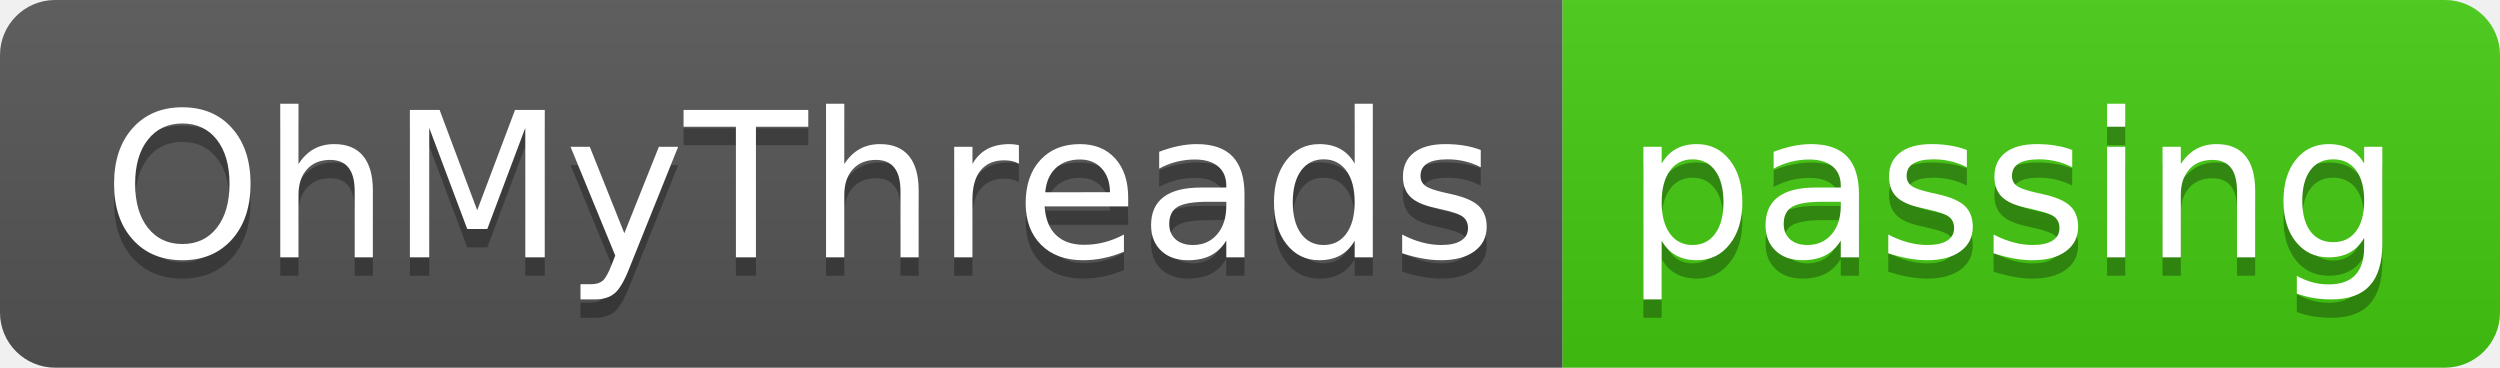
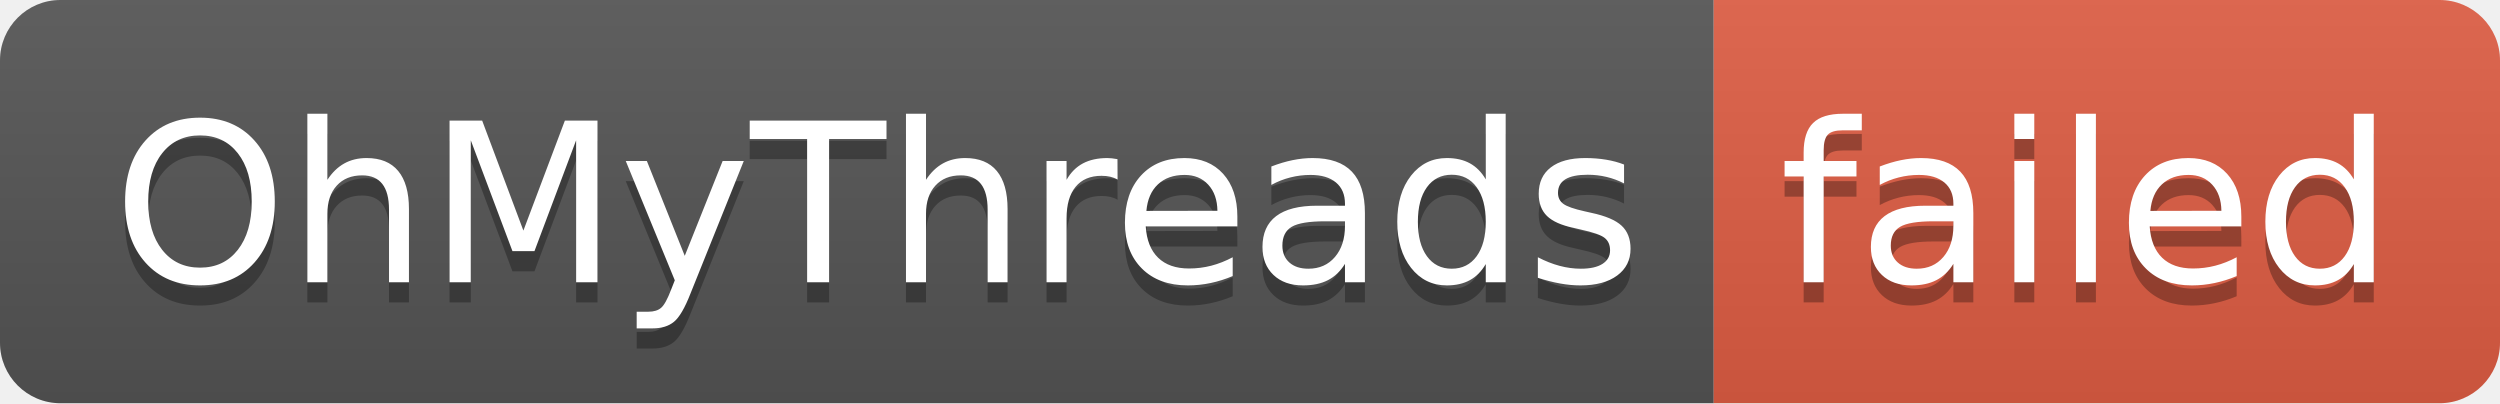
- <svg xmlns="http://www.w3.org/2000/svg" width="136" height="20" role="img" aria-label="OhMyThreads: passing">
+ <svg xmlns="http://www.w3.org/2000/svg" width="124" height="20" role="img" aria-label="OhMyThreads: failed">
  <linearGradient id="s" x2="0" y2="100%">
    <stop offset="0" stop-color="#bbb" stop-opacity=".1" />
    <stop offset="1" stop-opacity=".1" />
  </linearGradient>
  <clipPath id="r">
-     <rect width="136" height="20" rx="3" fill="#fff" />
+     <rect width="124" height="20" rx="3" fill="#fff" />
  </clipPath>
  <g clip-path="url(#r)">
    <rect width="85" height="20" fill="#555" />
-     <rect x="85" width="51" height="20" fill="#4c1" />
-     <rect width="136" height="20" fill="url(#s)" />
+     <rect x="85" width="39" height="20" fill="#e05d44" />
+     <rect width="124" height="20" fill="url(#s)" />
  </g>
  <g fill="#fff" text-anchor="middle" font-family="Verdana,Geneva,DejaVu Sans,sans-serif" text-rendering="geometricPrecision" font-size="110">
    <text aria-hidden="true" x="435" y="150" fill="#010101" fill-opacity=".3" transform="scale(.1)" textLength="750">OhMyThreads</text>
    <text x="435" y="140" transform="scale(.1)" fill="#fff" textLength="750">OhMyThreads</text>
-     <text aria-hidden="true" x="1095" y="150" fill="#010101" fill-opacity=".3" transform="scale(.1)" textLength="410">passing</text>
-     <text x="1095" y="140" transform="scale(.1)" fill="#fff" textLength="410">passing</text>
+     <text aria-hidden="true" x="1035" y="150" fill="#010101" fill-opacity=".3" transform="scale(.1)" textLength="290">failed</text>
+     <text x="1035" y="140" transform="scale(.1)" fill="#fff" textLength="290">failed</text>
  </g>
</svg>
